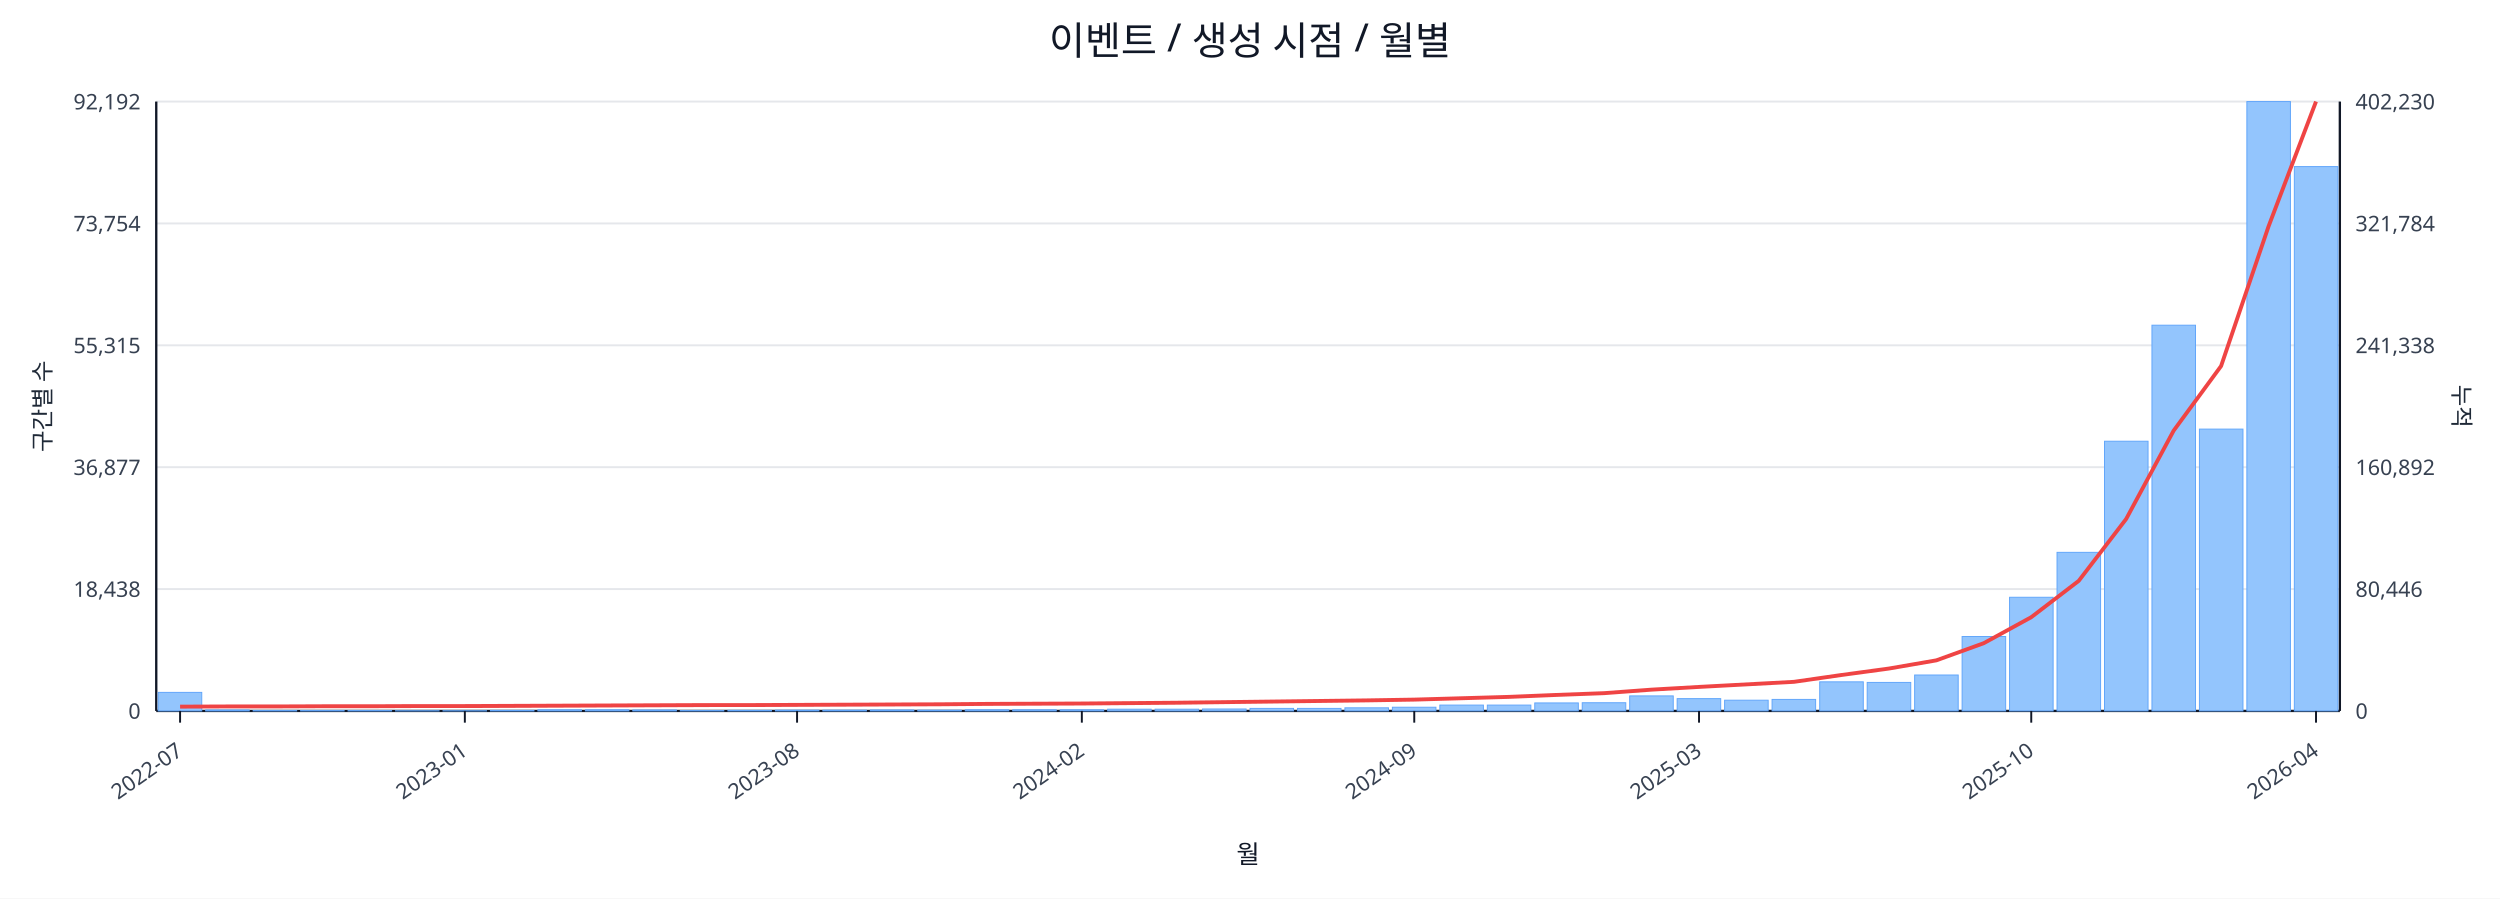
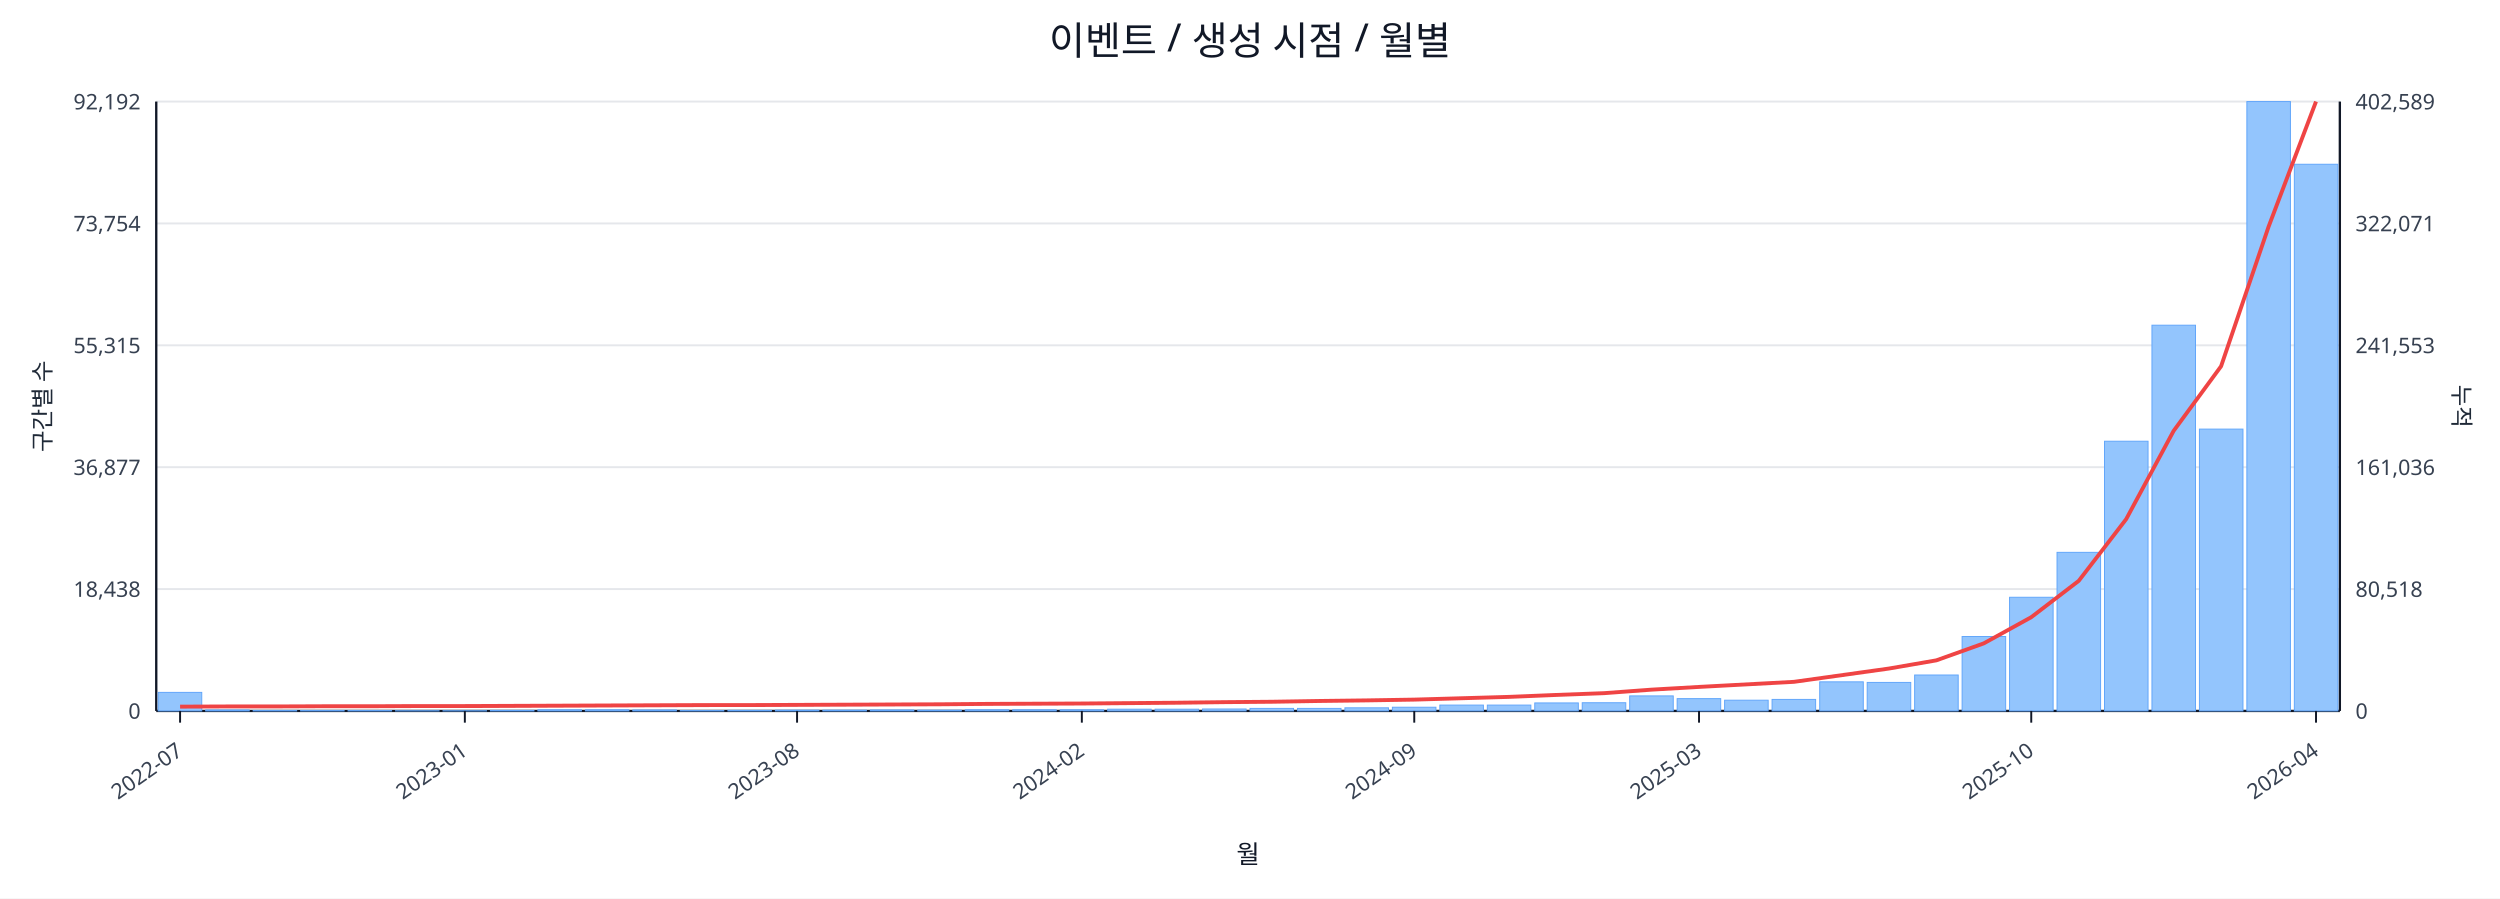
<svg xmlns="http://www.w3.org/2000/svg" width="1280" height="460" viewBox="0 0 1280 460">
  <rect x="0" y="0" width="100%" height="100%" fill="#ffffff" />
  <text x="640.0" y="28" font-size="20" text-anchor="middle" font-family="sans-serif" fill="#111827">이벤트 / 생성 시점 / 월별</text>
  <line x1="80.0" y1="52.0" x2="1198.0" y2="52.0" stroke="#e5e7eb" stroke-width="1" />
  <text x="72.0" y="56.0" font-size="11" text-anchor="end" font-family="sans-serif" fill="#374151">92,192</text>
-   <text x="1206.0" y="56.0" font-size="11" text-anchor="start" font-family="sans-serif" fill="#374151">402,230</text>
+   <text x="1206.0" y="56.0" font-size="11" text-anchor="start" font-family="sans-serif" fill="#374151">402,589</text>
  <line x1="80.0" y1="114.4" x2="1198.0" y2="114.4" stroke="#e5e7eb" stroke-width="1" />
  <text x="72.0" y="118.4" font-size="11" text-anchor="end" font-family="sans-serif" fill="#374151">73,754</text>
-   <text x="1206.0" y="118.4" font-size="11" text-anchor="start" font-family="sans-serif" fill="#374151">321,784</text>
+   <text x="1206.0" y="118.4" font-size="11" text-anchor="start" font-family="sans-serif" fill="#374151">322,071</text>
  <line x1="80.0" y1="176.8" x2="1198.0" y2="176.8" stroke="#e5e7eb" stroke-width="1" />
  <text x="72.0" y="180.8" font-size="11" text-anchor="end" font-family="sans-serif" fill="#374151">55,315</text>
-   <text x="1206.0" y="180.8" font-size="11" text-anchor="start" font-family="sans-serif" fill="#374151">241,338</text>
+   <text x="1206.0" y="180.8" font-size="11" text-anchor="start" font-family="sans-serif" fill="#374151">241,553</text>
  <line x1="80.0" y1="239.2" x2="1198.0" y2="239.2" stroke="#e5e7eb" stroke-width="1" />
  <text x="72.0" y="243.2" font-size="11" text-anchor="end" font-family="sans-serif" fill="#374151">36,877</text>
-   <text x="1206.0" y="243.2" font-size="11" text-anchor="start" font-family="sans-serif" fill="#374151">160,892</text>
+   <text x="1206.0" y="243.2" font-size="11" text-anchor="start" font-family="sans-serif" fill="#374151">161,036</text>
  <line x1="80.0" y1="301.6" x2="1198.0" y2="301.6" stroke="#e5e7eb" stroke-width="1" />
  <text x="72.0" y="305.6" font-size="11" text-anchor="end" font-family="sans-serif" fill="#374151">18,438</text>
-   <text x="1206.0" y="305.6" font-size="11" text-anchor="start" font-family="sans-serif" fill="#374151">80,446</text>
+   <text x="1206.0" y="305.6" font-size="11" text-anchor="start" font-family="sans-serif" fill="#374151">80,518</text>
  <line x1="80.0" y1="364.0" x2="1198.0" y2="364.0" stroke="#e5e7eb" stroke-width="1" />
  <text x="72.0" y="368.0" font-size="11" text-anchor="end" font-family="sans-serif" fill="#374151">0</text>
  <text x="1206.0" y="368.0" font-size="11" text-anchor="start" font-family="sans-serif" fill="#374151">0</text>
  <line x1="80.0" y1="364.0" x2="1198.0" y2="364.0" stroke="#111827" stroke-width="1.2" />
  <line x1="80.0" y1="52.0" x2="80.0" y2="364.0" stroke="#111827" stroke-width="1.2" />
  <line x1="1198.0" y1="52.0" x2="1198.0" y2="364.0" stroke="#111827" stroke-width="1.2" />
  <rect x="81.0" y="354.5" width="22.3" height="9.5" fill="#93c5fd" stroke="#60a5fa" stroke-width="0.5" />
  <rect x="105.3" y="363.5" width="22.3" height="0.5" fill="#93c5fd" stroke="#60a5fa" stroke-width="0.5" />
  <rect x="129.6" y="363.8" width="22.3" height="0.2" fill="#93c5fd" stroke="#60a5fa" stroke-width="0.5" />
  <rect x="153.9" y="363.8" width="22.3" height="0.2" fill="#93c5fd" stroke="#60a5fa" stroke-width="0.5" />
  <rect x="178.2" y="363.8" width="22.3" height="0.2" fill="#93c5fd" stroke="#60a5fa" stroke-width="0.5" />
  <rect x="202.5" y="363.9" width="22.3" height="0.1" fill="#93c5fd" stroke="#60a5fa" stroke-width="0.5" />
  <rect x="226.8" y="363.9" width="22.3" height="0.1" fill="#93c5fd" stroke="#60a5fa" stroke-width="0.5" />
  <rect x="251.1" y="363.7" width="22.3" height="0.3" fill="#93c5fd" stroke="#60a5fa" stroke-width="0.5" />
  <rect x="275.4" y="363.4" width="22.3" height="0.6" fill="#93c5fd" stroke="#60a5fa" stroke-width="0.5" />
  <rect x="299.7" y="363.4" width="22.3" height="0.6" fill="#93c5fd" stroke="#60a5fa" stroke-width="0.5" />
  <rect x="324.0" y="363.5" width="22.3" height="0.5" fill="#93c5fd" stroke="#60a5fa" stroke-width="0.5" />
  <rect x="348.3" y="363.8" width="22.3" height="0.2" fill="#93c5fd" stroke="#60a5fa" stroke-width="0.5" />
  <rect x="372.7" y="363.7" width="22.3" height="0.3" fill="#93c5fd" stroke="#60a5fa" stroke-width="0.5" />
  <rect x="397.0" y="363.6" width="22.3" height="0.4" fill="#93c5fd" stroke="#60a5fa" stroke-width="0.5" />
  <rect x="421.3" y="363.6" width="22.3" height="0.4" fill="#93c5fd" stroke="#60a5fa" stroke-width="0.5" />
  <rect x="445.6" y="363.5" width="22.3" height="0.5" fill="#93c5fd" stroke="#60a5fa" stroke-width="0.5" />
  <rect x="469.9" y="363.6" width="22.3" height="0.4" fill="#93c5fd" stroke="#60a5fa" stroke-width="0.5" />
  <rect x="494.2" y="363.4" width="22.3" height="0.6" fill="#93c5fd" stroke="#60a5fa" stroke-width="0.5" />
  <rect x="518.5" y="363.4" width="22.3" height="0.6" fill="#93c5fd" stroke="#60a5fa" stroke-width="0.5" />
  <rect x="542.8" y="363.4" width="22.3" height="0.6" fill="#93c5fd" stroke="#60a5fa" stroke-width="0.5" />
  <rect x="567.1" y="363.1" width="22.3" height="0.9" fill="#93c5fd" stroke="#60a5fa" stroke-width="0.5" />
  <rect x="591.4" y="363.1" width="22.3" height="0.9" fill="#93c5fd" stroke="#60a5fa" stroke-width="0.5" />
  <rect x="615.7" y="363.0" width="22.3" height="1.0" fill="#93c5fd" stroke="#60a5fa" stroke-width="0.5" />
  <rect x="640.0" y="362.7" width="22.3" height="1.3" fill="#93c5fd" stroke="#60a5fa" stroke-width="0.5" />
  <rect x="664.3" y="362.7" width="22.3" height="1.3" fill="#93c5fd" stroke="#60a5fa" stroke-width="0.5" />
  <rect x="688.6" y="362.4" width="22.3" height="1.6" fill="#93c5fd" stroke="#60a5fa" stroke-width="0.5" />
  <rect x="712.9" y="362.1" width="22.3" height="1.9" fill="#93c5fd" stroke="#60a5fa" stroke-width="0.5" />
  <rect x="737.2" y="361.0" width="22.3" height="3.0" fill="#93c5fd" stroke="#60a5fa" stroke-width="0.5" />
  <rect x="761.5" y="361.0" width="22.3" height="3.0" fill="#93c5fd" stroke="#60a5fa" stroke-width="0.5" />
  <rect x="785.8" y="359.9" width="22.3" height="4.1" fill="#93c5fd" stroke="#60a5fa" stroke-width="0.5" />
  <rect x="810.1" y="359.8" width="22.3" height="4.2" fill="#93c5fd" stroke="#60a5fa" stroke-width="0.5" />
  <rect x="834.4" y="356.3" width="22.3" height="7.7" fill="#93c5fd" stroke="#60a5fa" stroke-width="0.5" />
  <rect x="858.7" y="357.7" width="22.3" height="6.3" fill="#93c5fd" stroke="#60a5fa" stroke-width="0.5" />
  <rect x="883.0" y="358.5" width="22.3" height="5.5" fill="#93c5fd" stroke="#60a5fa" stroke-width="0.5" />
  <rect x="907.3" y="358.1" width="22.3" height="5.9" fill="#93c5fd" stroke="#60a5fa" stroke-width="0.5" />
  <rect x="931.7" y="349.1" width="22.3" height="14.9" fill="#93c5fd" stroke="#60a5fa" stroke-width="0.5" />
  <rect x="956.0" y="349.4" width="22.3" height="14.6" fill="#93c5fd" stroke="#60a5fa" stroke-width="0.5" />
  <rect x="980.3" y="345.6" width="22.3" height="18.4" fill="#93c5fd" stroke="#60a5fa" stroke-width="0.5" />
  <rect x="1004.6" y="325.9" width="22.3" height="38.1" fill="#93c5fd" stroke="#60a5fa" stroke-width="0.5" />
  <rect x="1028.9" y="305.8" width="22.3" height="58.2" fill="#93c5fd" stroke="#60a5fa" stroke-width="0.5" />
  <rect x="1053.2" y="282.8" width="22.3" height="81.2" fill="#93c5fd" stroke="#60a5fa" stroke-width="0.5" />
  <rect x="1077.5" y="225.9" width="22.3" height="138.1" fill="#93c5fd" stroke="#60a5fa" stroke-width="0.5" />
  <rect x="1101.8" y="166.5" width="22.3" height="197.5" fill="#93c5fd" stroke="#60a5fa" stroke-width="0.5" />
  <rect x="1126.1" y="219.7" width="22.3" height="144.3" fill="#93c5fd" stroke="#60a5fa" stroke-width="0.5" />
  <rect x="1150.4" y="52.0" width="22.3" height="312.0" fill="#93c5fd" stroke="#60a5fa" stroke-width="0.5" />
-   <rect x="1174.7" y="85.3" width="22.3" height="278.7" fill="#93c5fd" stroke="#60a5fa" stroke-width="0.5" />
-   <polyline fill="none" stroke="#ef4444" stroke-width="2" points="92.2,361.8 116.5,361.7 140.8,361.7 165.1,361.6 189.4,361.6 213.7,361.5 238.0,361.5 262.3,361.4 286.6,361.3 310.9,361.2 335.2,361.1 359.5,361.0 383.8,361.0 408.1,360.9 432.4,360.8 456.7,360.7 481.0,360.6 505.3,360.4 529.6,360.3 553.9,360.2 578.2,360.0 602.5,359.8 626.8,359.5 651.2,359.2 675.5,358.9 699.8,358.6 724.1,358.2 748.4,357.5 772.7,356.8 797.0,355.8 821.3,354.9 845.6,353.1 869.9,351.7 894.2,350.4 918.5,349.1 942.8,345.6 967.1,342.3 991.4,338.1 1015.7,329.3 1040.0,316.0 1064.3,297.4 1088.6,265.7 1112.9,220.5 1137.2,187.4 1161.5,115.9 1185.8,52.0" />
+   <rect x="1174.7" y="84.1" width="22.3" height="279.9" fill="#93c5fd" stroke="#60a5fa" stroke-width="0.5" />
+   <polyline fill="none" stroke="#ef4444" stroke-width="2" points="92.2,361.8 116.5,361.7 140.8,361.7 165.1,361.6 189.4,361.6 213.7,361.5 238.0,361.5 262.3,361.4 286.6,361.3 310.9,361.2 335.2,361.1 359.5,361.0 383.8,361.0 408.1,360.9 432.4,360.8 456.7,360.7 481.0,360.6 505.3,360.4 529.6,360.3 553.9,360.2 578.2,360.0 602.5,359.8 626.8,359.5 651.2,359.3 675.5,358.9 699.8,358.6 724.1,358.2 748.4,357.5 772.7,356.8 797.0,355.8 821.3,354.9 845.6,353.1 869.9,351.7 894.2,350.4 918.5,349.1 942.8,345.7 967.1,342.3 991.4,338.1 1015.7,329.4 1040.0,316.0 1064.3,297.4 1088.6,265.8 1112.9,220.6 1137.2,187.5 1161.5,116.1 1185.8,52.0" />
  <line x1="92.2" y1="364.0" x2="92.2" y2="370.0" stroke="#111827" stroke-width="1" />
  <text x="94.2" y="386.0" font-size="11" text-anchor="end" transform="rotate(-35 94.2 386.0)" font-family="sans-serif" fill="#374151">2022-07</text>
  <line x1="238.0" y1="364.0" x2="238.0" y2="370.0" stroke="#111827" stroke-width="1" />
  <text x="240.0" y="386.0" font-size="11" text-anchor="end" transform="rotate(-35 240.0 386.0)" font-family="sans-serif" fill="#374151">2023-01</text>
  <line x1="408.1" y1="364.0" x2="408.1" y2="370.0" stroke="#111827" stroke-width="1" />
  <text x="410.1" y="386.0" font-size="11" text-anchor="end" transform="rotate(-35 410.1 386.0)" font-family="sans-serif" fill="#374151">2023-08</text>
  <line x1="553.9" y1="364.0" x2="553.9" y2="370.0" stroke="#111827" stroke-width="1" />
  <text x="555.9" y="386.0" font-size="11" text-anchor="end" transform="rotate(-35 555.9 386.0)" font-family="sans-serif" fill="#374151">2024-02</text>
  <line x1="724.1" y1="364.0" x2="724.1" y2="370.0" stroke="#111827" stroke-width="1" />
  <text x="726.1" y="386.0" font-size="11" text-anchor="end" transform="rotate(-35 726.1 386.0)" font-family="sans-serif" fill="#374151">2024-09</text>
  <line x1="869.9" y1="364.0" x2="869.9" y2="370.0" stroke="#111827" stroke-width="1" />
  <text x="871.9" y="386.0" font-size="11" text-anchor="end" transform="rotate(-35 871.9 386.0)" font-family="sans-serif" fill="#374151">2025-03</text>
  <line x1="1040.0" y1="364.0" x2="1040.0" y2="370.0" stroke="#111827" stroke-width="1" />
  <text x="1042.0" y="386.0" font-size="11" text-anchor="end" transform="rotate(-35 1042.0 386.0)" font-family="sans-serif" fill="#374151">2025-10</text>
  <line x1="1185.8" y1="364.0" x2="1185.8" y2="370.0" stroke="#111827" stroke-width="1" />
  <text x="1187.8" y="386.0" font-size="11" text-anchor="end" transform="rotate(-35 1187.8 386.0)" font-family="sans-serif" fill="#374151">2026-04</text>
  <text x="26" y="208.0" font-size="12" transform="rotate(-90 26 208.0)" text-anchor="middle" font-family="sans-serif" fill="#1f2937">구간별 수</text>
  <text x="1256.0" y="208.0" font-size="12" transform="rotate(90 1256.0 208.0)" text-anchor="middle" font-family="sans-serif" fill="#1f2937">누적</text>
  <text x="639.0" y="442.0" font-size="13" text-anchor="middle" font-family="sans-serif" fill="#111827">월</text>
</svg>
